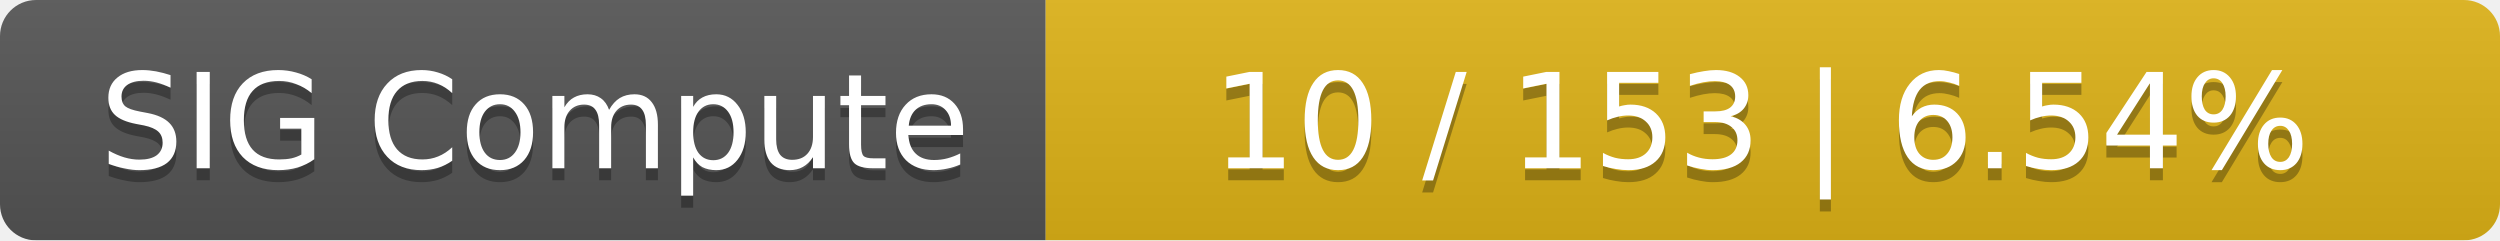
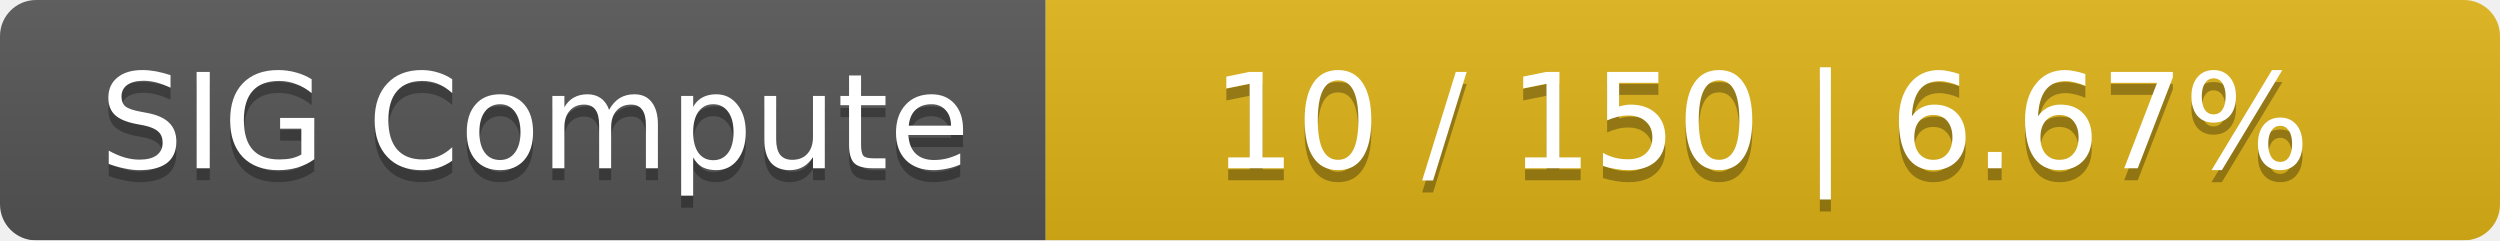
<svg xmlns="http://www.w3.org/2000/svg" width="208" height="20">
  <linearGradient id="smooth" x2="0" y2="100%">
    <stop offset="0" stop-color="#bbb" stop-opacity=".1" />
    <stop offset="1" stop-opacity=".1" />
  </linearGradient>
  <mask id="round">
    <rect width="208" height="20" rx="3" fill="#fff" />
  </mask>
  <g mask="url(#round)">
    <rect width="87" height="20" fill="#555" />
    <rect x="87" width="121" height="20" fill="#dfb317" />
    <rect width="208" height="20" fill="url(#smooth)" />
  </g>
  <g fill="#fff" text-anchor="middle" font-family="DejaVu Sans,Verdana,Geneva,sans-serif" font-size="11">
    <text x="44.5" y="15" fill="#010101" fill-opacity=".3">SIG Compute</text>
    <text x="44.5" y="14">SIG Compute</text>
-     <text x="146.5" y="15" fill="#010101" fill-opacity=".3">10 / 153    |    6.54%</text>
-     <text x="146.5" y="14">10 / 153    |    6.54%</text>
+     <text x="146.5" y="15" fill="#010101" fill-opacity=".3">10 / 150    |    6.67%</text>
+     <text x="146.5" y="14">10 / 150    |    6.67%</text>
  </g>
</svg>
